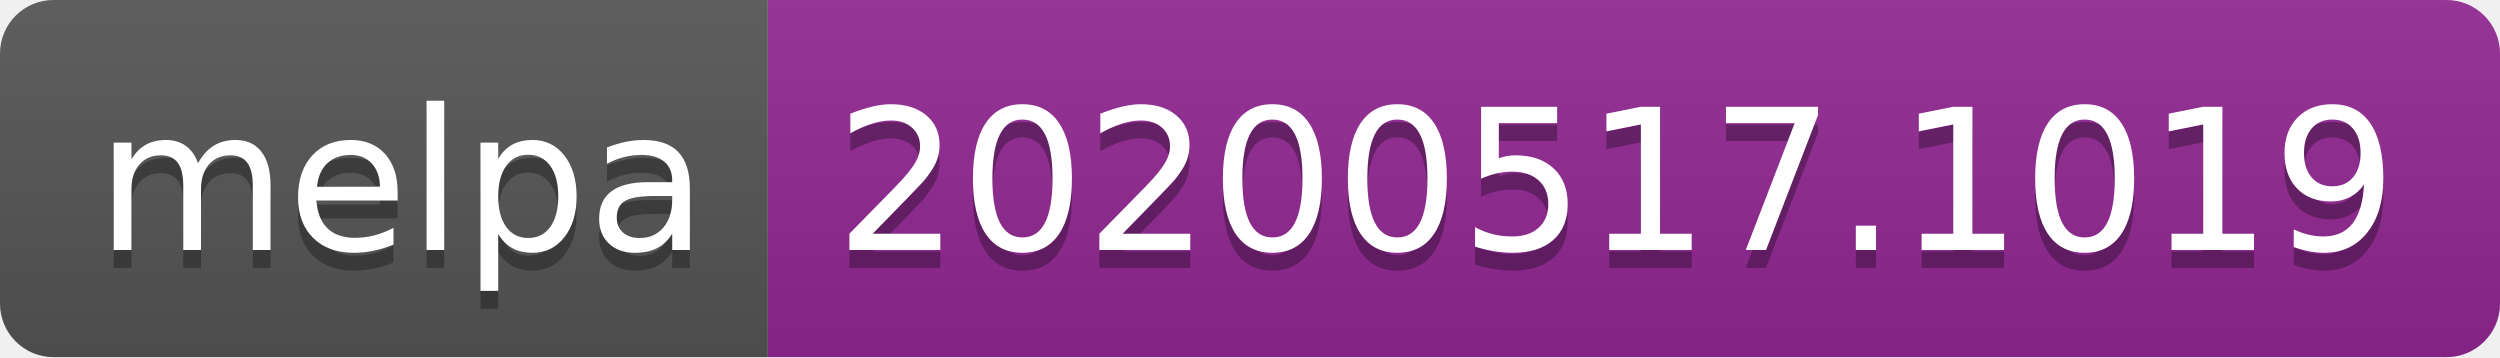
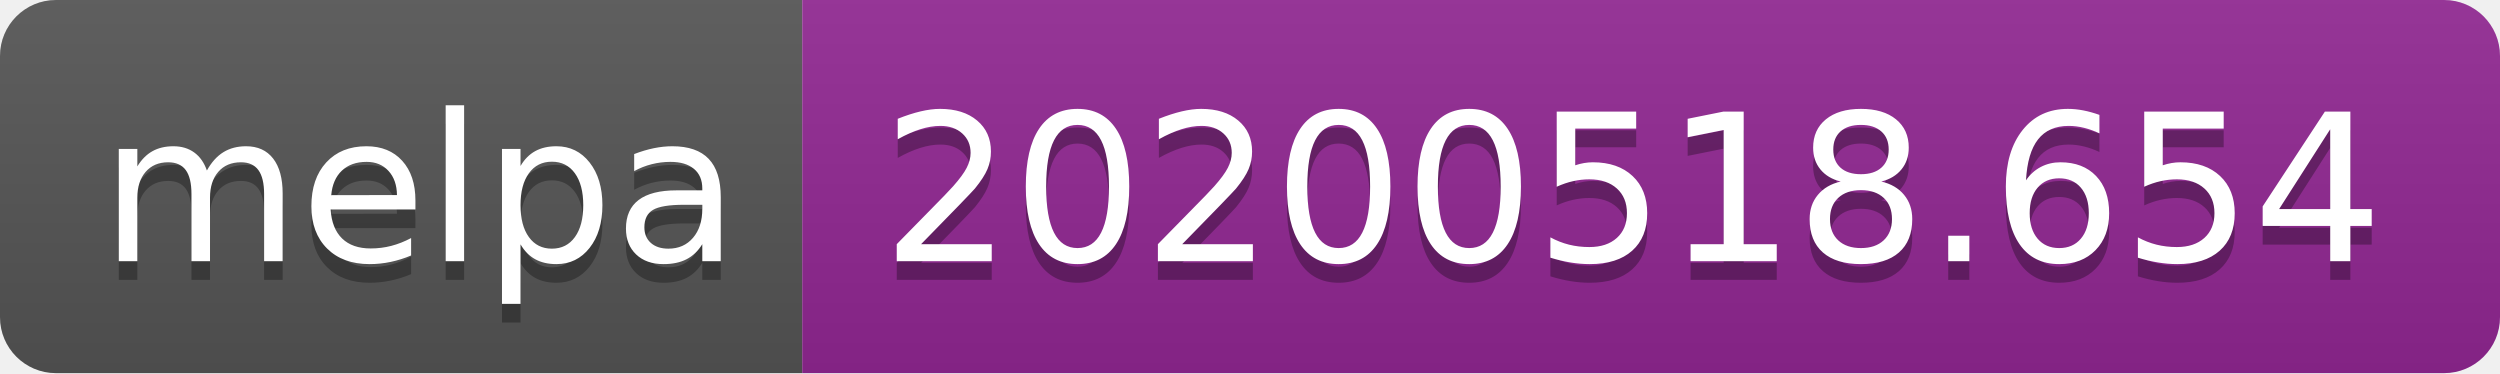
- <svg xmlns="http://www.w3.org/2000/svg" width="140" height="20">
+ <svg xmlns="http://www.w3.org/2000/svg" width="134" height="20">
  <linearGradient id="s" x2="0" y2="100%">
    <stop offset="0" stop-color="#bbb" stop-opacity=".1" />
    <stop offset="1" stop-opacity=".1" />
  </linearGradient>
  <clipPath id="r">
-     <rect width="140" height="20" rx="3" fill="#fff" />
+     <rect width="134" height="20" rx="3" fill="#fff" />
  </clipPath>
  <g clip-path="url(#r)">
    <rect width="43" height="20" fill="#555" />
-     <rect x="43" width="97" height="20" fill="#922793" />
-     <rect width="140" height="20" fill="url(#s)" />
+     <rect x="43" width="91" height="20" fill="#922793" />
+     <rect width="134" height="20" fill="url(#s)" />
  </g>
  <g fill="#fff" text-anchor="middle" font-family="Verdana,Geneva,DejaVu Sans,sans-serif" text-rendering="geometricPrecision" font-size="110">
    <text x="225" y="150" fill="#010101" fill-opacity=".3" transform="scale(.1)" textLength="330">melpa</text>
    <text x="225" y="140" transform="scale(.1)" textLength="330">melpa</text>
-     <text x="905" y="150" fill="#010101" fill-opacity=".3" transform="scale(.1)" textLength="870">20200517.1019</text>
-     <text x="905" y="140" transform="scale(.1)" textLength="870">20200517.1019</text>
+     <text x="875" y="150" fill="#010101" fill-opacity=".3" transform="scale(.1)" textLength="810">20200518.654</text>
+     <text x="875" y="140" transform="scale(.1)" textLength="810">20200518.654</text>
  </g>
</svg>
